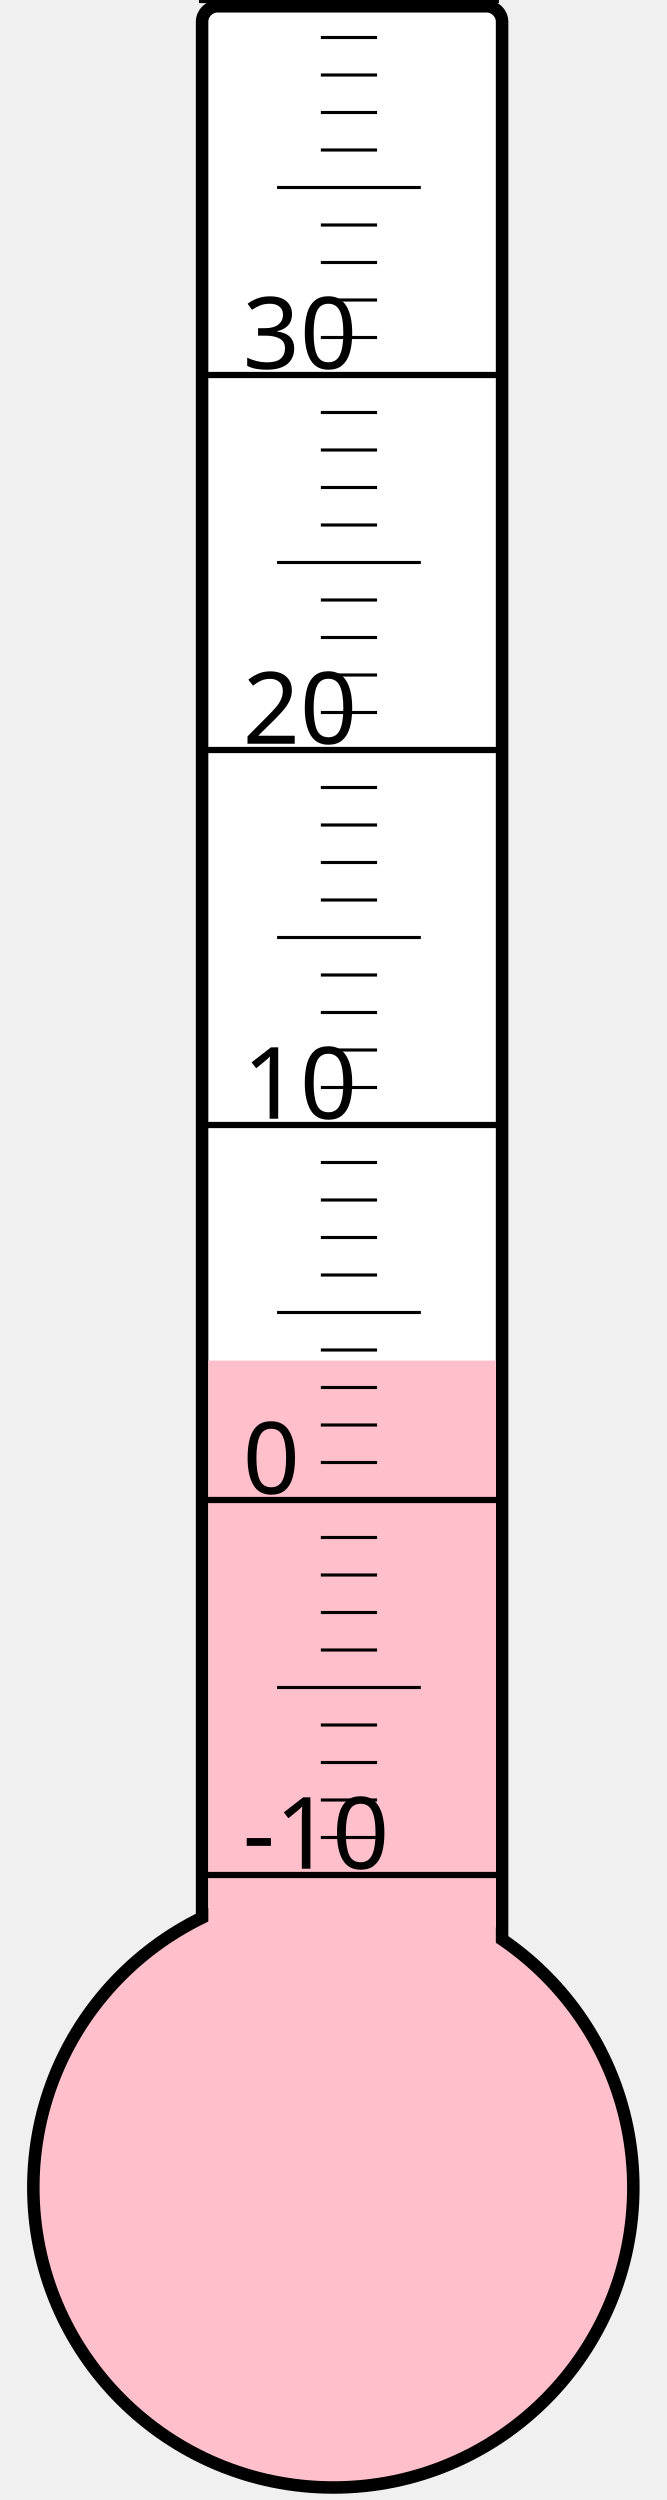
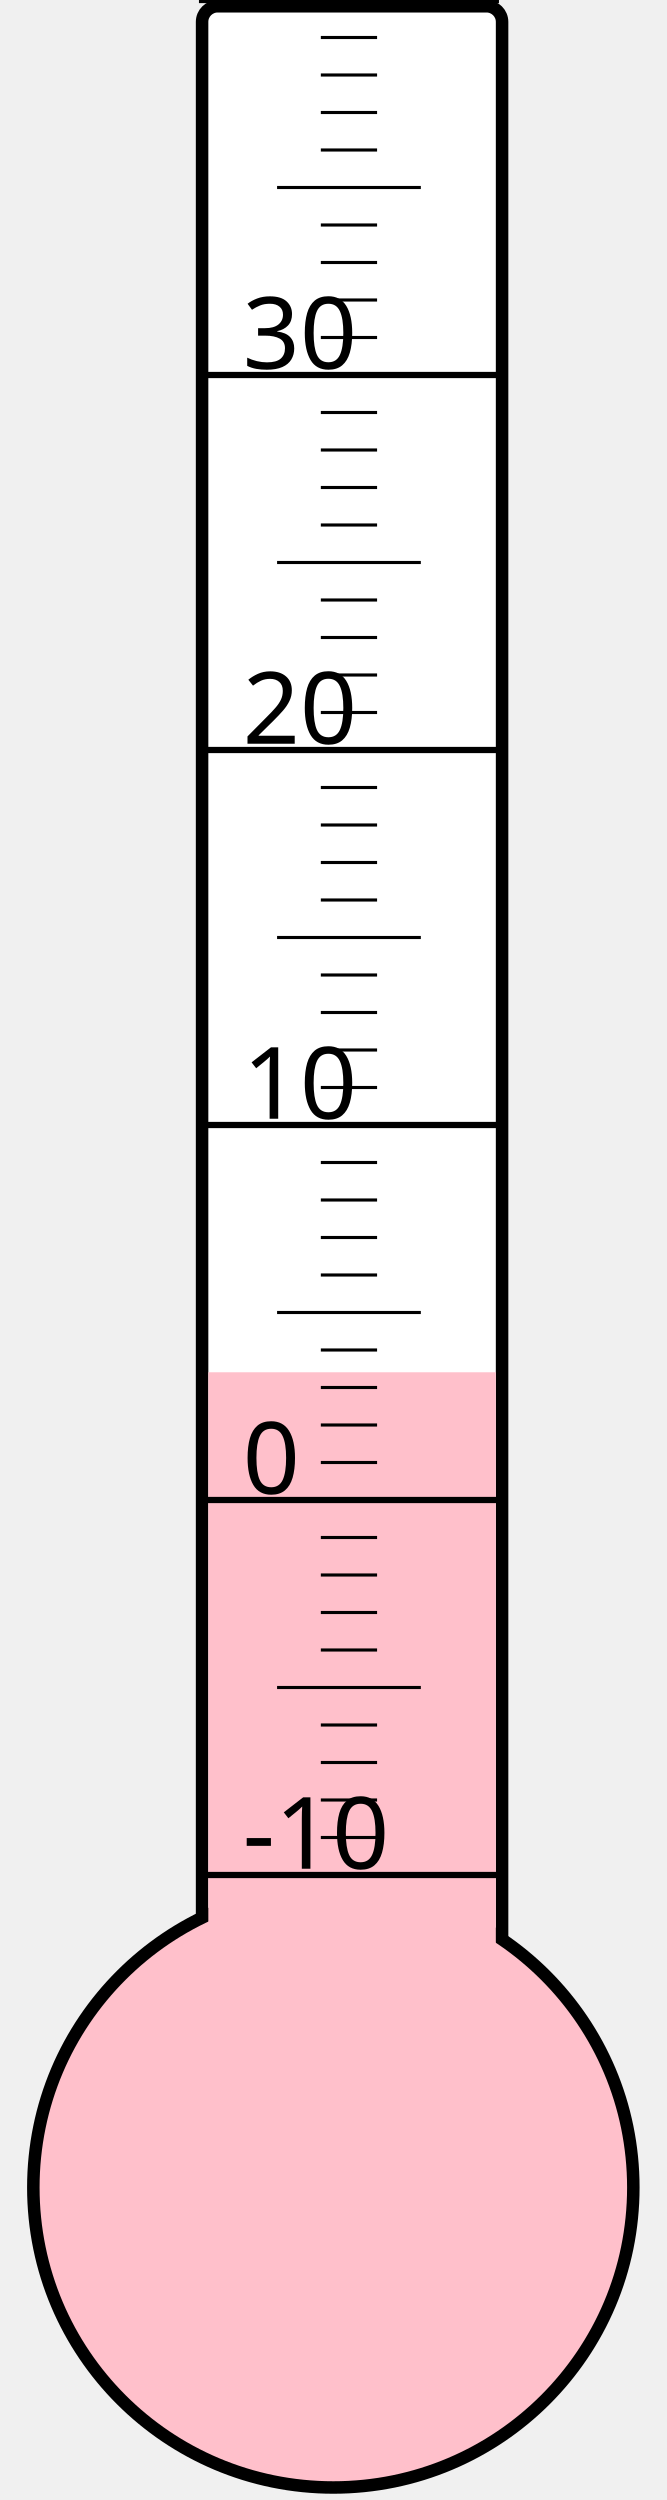
<svg xmlns="http://www.w3.org/2000/svg" width="40px" height="150px" viewBox="0 0 200 800">
  <rect width="200" height="800" x="0" y="0" style="fill: #ffffeb; fill-opacity: 0;" />
  <rect width="96" height="680" x="58" y="2" rx="5" ry="5" style="fill: white; fill-opacity: 1; stroke: black; stroke-width: 4;" />
  <circle cx="100" cy="700" r="96" style="fill: pink; stroke: black; stroke-width: 4;" />
-   <rect width="92" height="264.625" x="60" y="435.375" style="fill: pink; fill-opacity: 1; stroke-width: 0;" />
+   <rect width="92" height="260.875" x="60" y="439.125" style="fill: pink; fill-opacity: 1; stroke-width: 0;" />
  <text x="71" y="598" style="font-family: sans-serif; font-size: 24pt;">-10</text>
  <text x="71" y="478" style="font-family: sans-serif; font-size: 24pt;">0</text>
  <text x="71" y="358" style="font-family: sans-serif; font-size: 24pt;">10</text>
  <text x="71" y="238" style="font-family: sans-serif; font-size: 24pt;">20</text>
  <text x="71" y="118" style="font-family: sans-serif; font-size: 24pt;">30</text>
  <g style="stroke: black;">
    <line x1="57" y1="600" x2="153" y2="600" style="stroke-width: 2;" />
    <line x1="96" y1="588" x2="114" y2="588" style="stroke-width: 1;" />
    <line x1="96" y1="576" x2="114" y2="576" style="stroke-width: 1;" />
    <line x1="96" y1="564" x2="114" y2="564" style="stroke-width: 1;" />
    <line x1="96" y1="552" x2="114" y2="552" style="stroke-width: 1;" />
    <line x1="82" y1="540" x2="128" y2="540" style="stroke-width: 1;" />
    <line x1="96" y1="528" x2="114" y2="528" style="stroke-width: 1;" />
    <line x1="96" y1="516" x2="114" y2="516" style="stroke-width: 1;" />
    <line x1="96" y1="504" x2="114" y2="504" style="stroke-width: 1;" />
    <line x1="96" y1="492" x2="114" y2="492" style="stroke-width: 1;" />
    <line x1="57" y1="480" x2="153" y2="480" style="stroke-width: 2;" />
    <line x1="96" y1="468" x2="114" y2="468" style="stroke-width: 1;" />
    <line x1="96" y1="456" x2="114" y2="456" style="stroke-width: 1;" />
    <line x1="96" y1="444" x2="114" y2="444" style="stroke-width: 1;" />
    <line x1="96" y1="432" x2="114" y2="432" style="stroke-width: 1;" />
    <line x1="82" y1="420" x2="128" y2="420" style="stroke-width: 1;" />
    <line x1="96" y1="408" x2="114" y2="408" style="stroke-width: 1;" />
    <line x1="96" y1="396" x2="114" y2="396" style="stroke-width: 1;" />
    <line x1="96" y1="384" x2="114" y2="384" style="stroke-width: 1;" />
    <line x1="96" y1="372" x2="114" y2="372" style="stroke-width: 1;" />
    <line x1="57" y1="360" x2="153" y2="360" style="stroke-width: 2;" />
    <line x1="96" y1="348" x2="114" y2="348" style="stroke-width: 1;" />
    <line x1="96" y1="336" x2="114" y2="336" style="stroke-width: 1;" />
    <line x1="96" y1="324" x2="114" y2="324" style="stroke-width: 1;" />
    <line x1="96" y1="312" x2="114" y2="312" style="stroke-width: 1;" />
    <line x1="82" y1="300" x2="128" y2="300" style="stroke-width: 1;" />
    <line x1="96" y1="288" x2="114" y2="288" style="stroke-width: 1;" />
    <line x1="96" y1="276" x2="114" y2="276" style="stroke-width: 1;" />
    <line x1="96" y1="264" x2="114" y2="264" style="stroke-width: 1;" />
    <line x1="96" y1="252" x2="114" y2="252" style="stroke-width: 1;" />
    <line x1="57" y1="240" x2="153" y2="240" style="stroke-width: 2;" />
    <line x1="96" y1="228" x2="114" y2="228" style="stroke-width: 1;" />
    <line x1="96" y1="216" x2="114" y2="216" style="stroke-width: 1;" />
    <line x1="96" y1="204" x2="114" y2="204" style="stroke-width: 1;" />
    <line x1="96" y1="192" x2="114" y2="192" style="stroke-width: 1;" />
    <line x1="82" y1="180" x2="128" y2="180" style="stroke-width: 1;" />
    <line x1="96" y1="168" x2="114" y2="168" style="stroke-width: 1;" />
    <line x1="96" y1="156" x2="114" y2="156" style="stroke-width: 1;" />
    <line x1="96" y1="144" x2="114" y2="144" style="stroke-width: 1;" />
    <line x1="96" y1="132" x2="114" y2="132" style="stroke-width: 1;" />
    <line x1="57" y1="120" x2="153" y2="120" style="stroke-width: 2;" />
    <line x1="96" y1="108" x2="114" y2="108" style="stroke-width: 1;" />
    <line x1="96" y1="96" x2="114" y2="96" style="stroke-width: 1;" />
    <line x1="96" y1="84" x2="114" y2="84" style="stroke-width: 1;" />
    <line x1="96" y1="72" x2="114" y2="72" style="stroke-width: 1;" />
    <line x1="82" y1="60" x2="128" y2="60" style="stroke-width: 1;" />
    <line x1="96" y1="48" x2="114" y2="48" style="stroke-width: 1;" />
    <line x1="96" y1="36" x2="114" y2="36" style="stroke-width: 1;" />
    <line x1="96" y1="24" x2="114" y2="24" style="stroke-width: 1;" />
    <line x1="96" y1="12" x2="114" y2="12" style="stroke-width: 1;" />
    <line x1="57" y1="0" x2="153" y2="0" style="stroke-width: 2;" />
  </g>
</svg>
